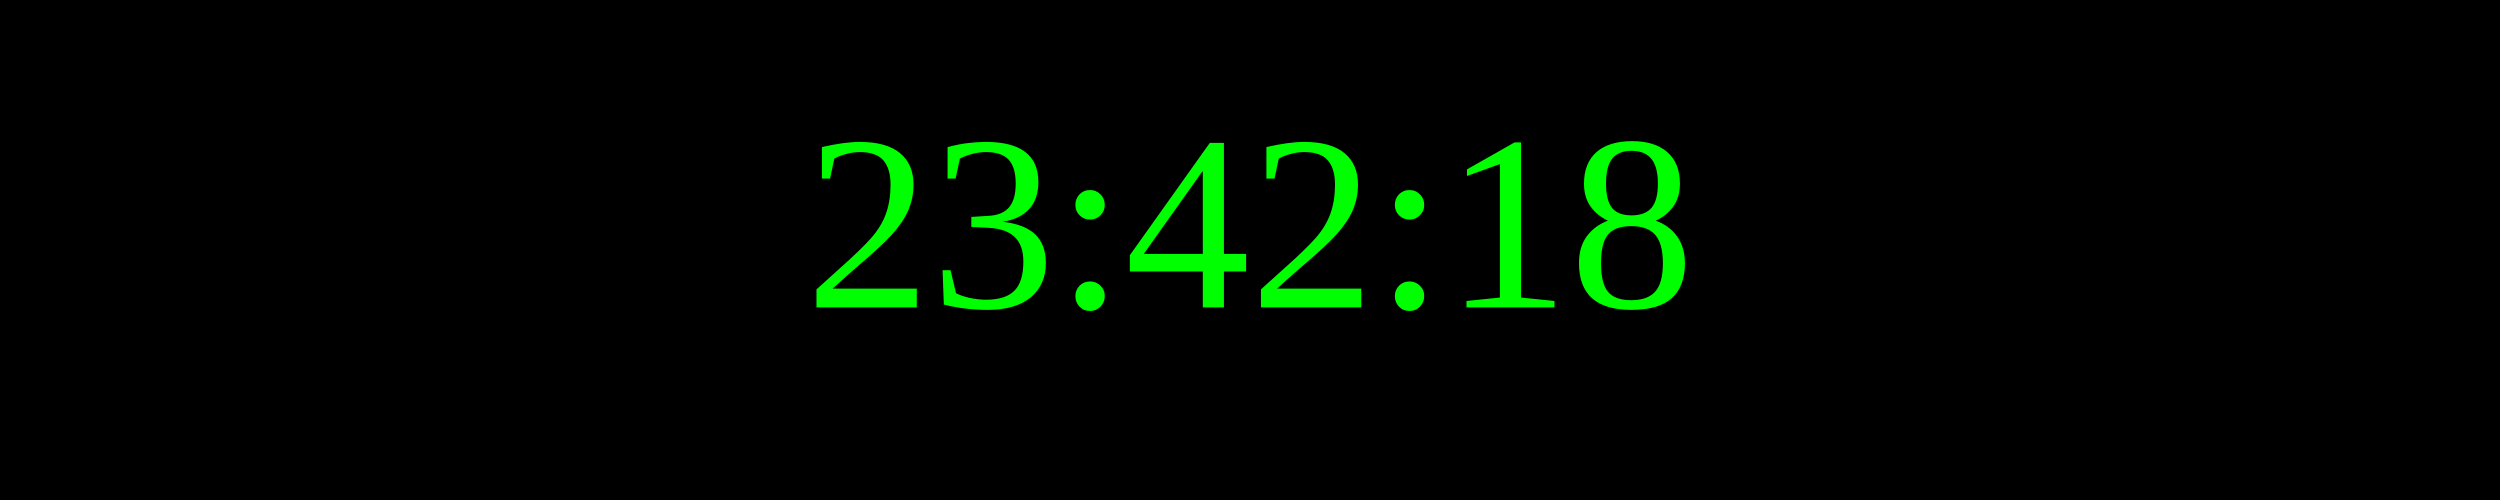
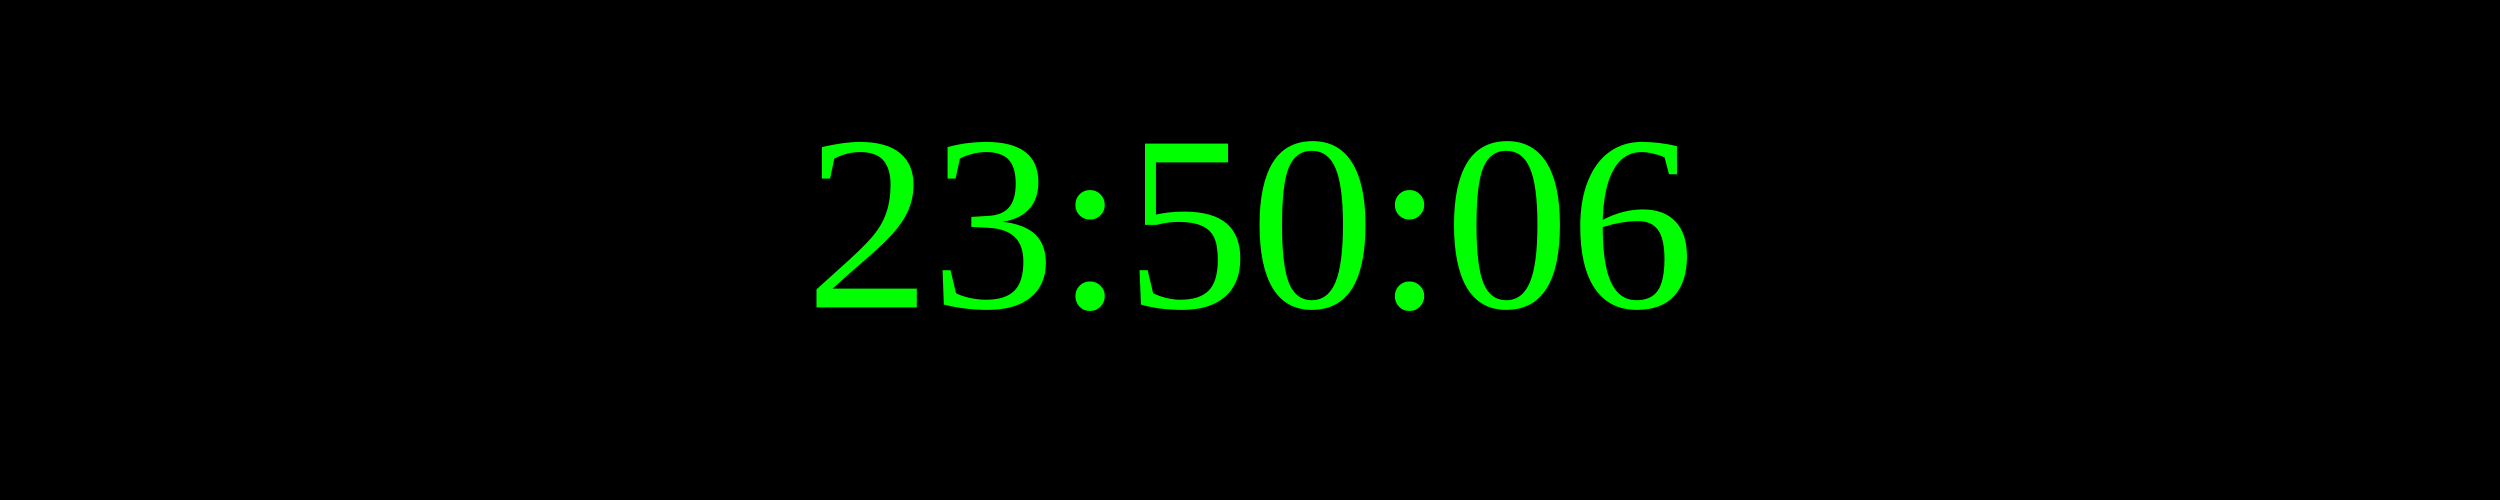
<svg xmlns="http://www.w3.org/2000/svg" width="250" height="50">
  <rect width="100%" height="100%" fill="black" />
  <text x="50%" y="50%" font-size="25" fill="lime" text-anchor="middle" dominant-baseline="middle">
- 23:42:18
+ 23:50:06
</text>
</svg>
